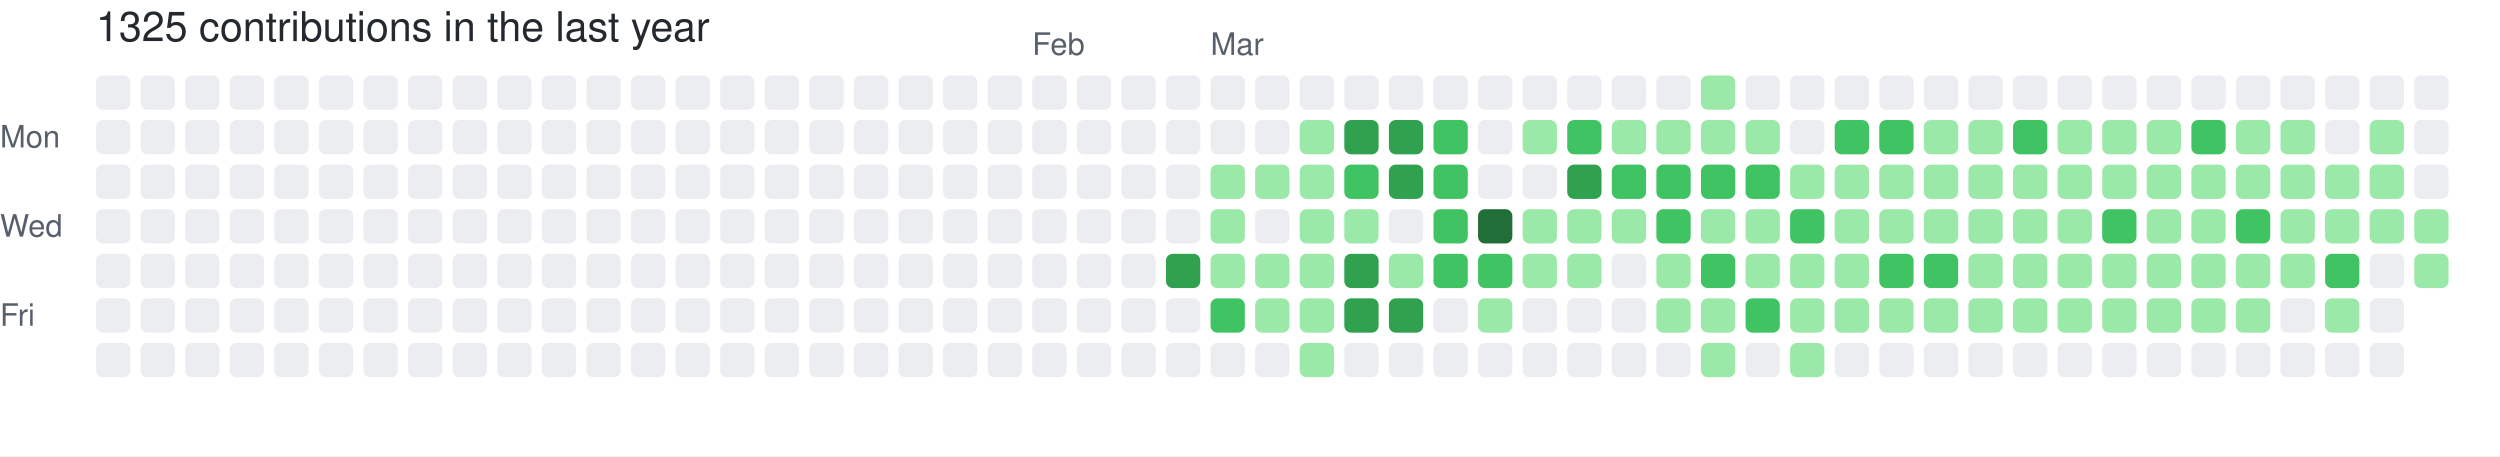
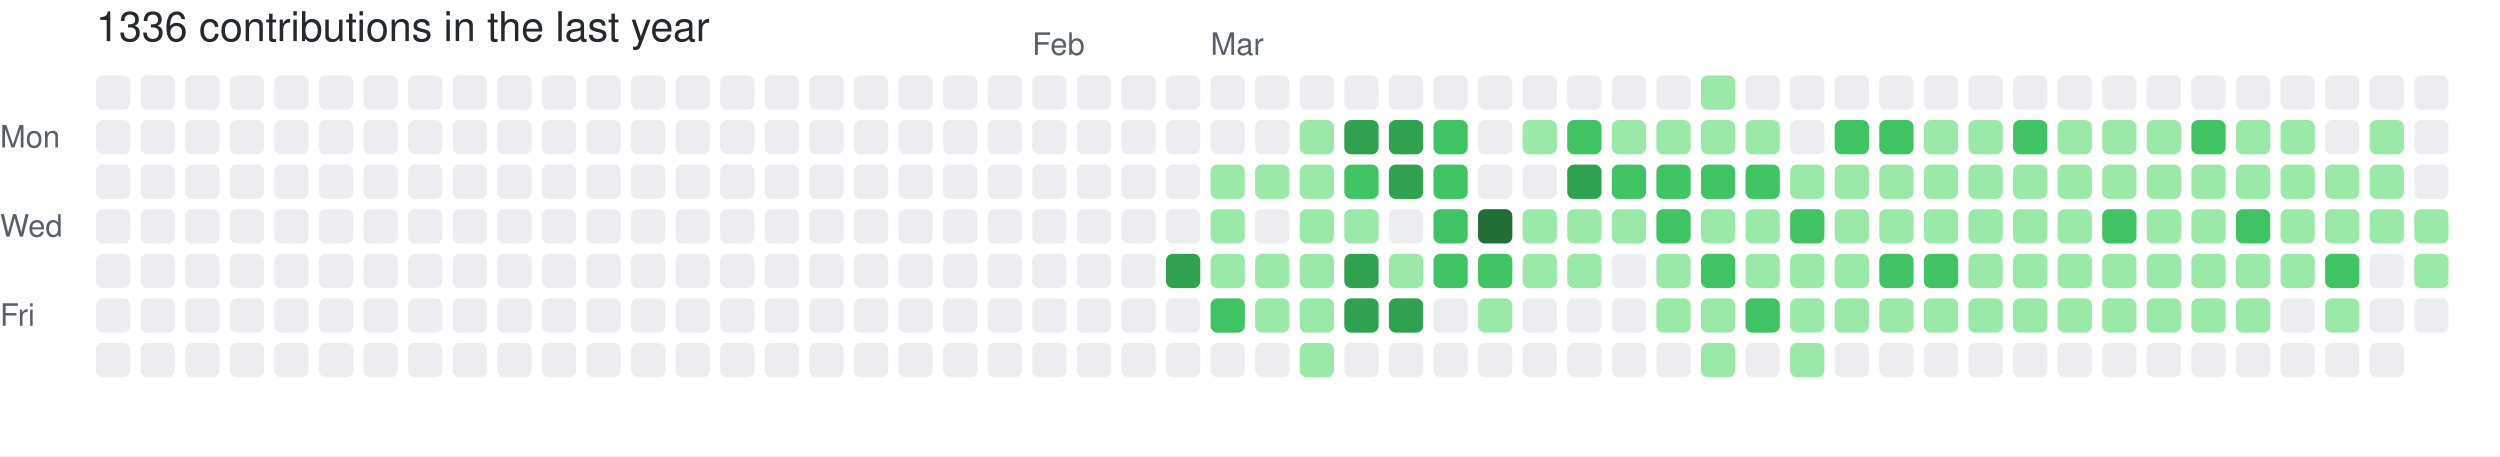
- <svg xmlns="http://www.w3.org/2000/svg" width="729" height="133" viewBox="0 0 729 133" role="img" aria-label="skiliaris made 1325 contributions in the last year">
+ <svg xmlns="http://www.w3.org/2000/svg" width="729" height="133" viewBox="0 0 729 133" role="img" aria-label="skiliaris made 1336 contributions in the last year">
  <rect width="100%" height="100%" fill="#ffffff" />
  <style>
    text {
      font-family: -apple-system, BlinkMacSystemFont, "Segoe UI", Helvetica, Arial, sans-serif;
      font-size: 9px;
      fill: #57606a;
    }
    .count {
      font-size: 12px;
      fill: #24292f;
    }
  </style>
-   <text x="28" y="12" class="count">1325 contributions in the last year</text>
+   <text x="28" y="12" class="count">1336 contributions in the last year</text>
  <text x="301" y="16">Feb</text>
  <text x="353" y="16">Mar</text>
  <text x="0" y="43">Mon</text>
  <text x="0" y="69">Wed</text>
  <text x="0" y="95">Fri</text>
  <rect x="28" y="22" width="10" height="10" rx="2" ry="2" fill="#ebedf0">
        </rect>
  <rect x="28" y="35" width="10" height="10" rx="2" ry="2" fill="#ebedf0">
        </rect>
  <rect x="28" y="48" width="10" height="10" rx="2" ry="2" fill="#ebedf0">
        </rect>
  <rect x="28" y="61" width="10" height="10" rx="2" ry="2" fill="#ebedf0">
        </rect>
  <rect x="28" y="74" width="10" height="10" rx="2" ry="2" fill="#ebedf0">
        </rect>
  <rect x="28" y="87" width="10" height="10" rx="2" ry="2" fill="#ebedf0">
        </rect>
  <rect x="28" y="100" width="10" height="10" rx="2" ry="2" fill="#ebedf0">
        </rect>
  <rect x="41" y="22" width="10" height="10" rx="2" ry="2" fill="#ebedf0">
        </rect>
  <rect x="41" y="35" width="10" height="10" rx="2" ry="2" fill="#ebedf0">
        </rect>
  <rect x="41" y="48" width="10" height="10" rx="2" ry="2" fill="#ebedf0">
        </rect>
  <rect x="41" y="61" width="10" height="10" rx="2" ry="2" fill="#ebedf0">
        </rect>
  <rect x="41" y="74" width="10" height="10" rx="2" ry="2" fill="#ebedf0">
        </rect>
  <rect x="41" y="87" width="10" height="10" rx="2" ry="2" fill="#ebedf0">
        </rect>
  <rect x="41" y="100" width="10" height="10" rx="2" ry="2" fill="#ebedf0">
        </rect>
  <rect x="54" y="22" width="10" height="10" rx="2" ry="2" fill="#ebedf0">
        </rect>
  <rect x="54" y="35" width="10" height="10" rx="2" ry="2" fill="#ebedf0">
        </rect>
  <rect x="54" y="48" width="10" height="10" rx="2" ry="2" fill="#ebedf0">
        </rect>
  <rect x="54" y="61" width="10" height="10" rx="2" ry="2" fill="#ebedf0">
        </rect>
  <rect x="54" y="74" width="10" height="10" rx="2" ry="2" fill="#ebedf0">
        </rect>
  <rect x="54" y="87" width="10" height="10" rx="2" ry="2" fill="#ebedf0">
        </rect>
  <rect x="54" y="100" width="10" height="10" rx="2" ry="2" fill="#ebedf0">
        </rect>
  <rect x="67" y="22" width="10" height="10" rx="2" ry="2" fill="#ebedf0">
        </rect>
  <rect x="67" y="35" width="10" height="10" rx="2" ry="2" fill="#ebedf0">
        </rect>
  <rect x="67" y="48" width="10" height="10" rx="2" ry="2" fill="#ebedf0">
        </rect>
  <rect x="67" y="61" width="10" height="10" rx="2" ry="2" fill="#ebedf0">
        </rect>
  <rect x="67" y="74" width="10" height="10" rx="2" ry="2" fill="#ebedf0">
        </rect>
  <rect x="67" y="87" width="10" height="10" rx="2" ry="2" fill="#ebedf0">
        </rect>
  <rect x="67" y="100" width="10" height="10" rx="2" ry="2" fill="#ebedf0">
        </rect>
  <rect x="80" y="22" width="10" height="10" rx="2" ry="2" fill="#ebedf0">
        </rect>
  <rect x="80" y="35" width="10" height="10" rx="2" ry="2" fill="#ebedf0">
        </rect>
  <rect x="80" y="48" width="10" height="10" rx="2" ry="2" fill="#ebedf0">
        </rect>
  <rect x="80" y="61" width="10" height="10" rx="2" ry="2" fill="#ebedf0">
        </rect>
  <rect x="80" y="74" width="10" height="10" rx="2" ry="2" fill="#ebedf0">
        </rect>
  <rect x="80" y="87" width="10" height="10" rx="2" ry="2" fill="#ebedf0">
        </rect>
  <rect x="80" y="100" width="10" height="10" rx="2" ry="2" fill="#ebedf0">
        </rect>
  <rect x="93" y="22" width="10" height="10" rx="2" ry="2" fill="#ebedf0">
        </rect>
  <rect x="93" y="35" width="10" height="10" rx="2" ry="2" fill="#ebedf0">
        </rect>
  <rect x="93" y="48" width="10" height="10" rx="2" ry="2" fill="#ebedf0">
        </rect>
  <rect x="93" y="61" width="10" height="10" rx="2" ry="2" fill="#ebedf0">
        </rect>
  <rect x="93" y="74" width="10" height="10" rx="2" ry="2" fill="#ebedf0">
        </rect>
  <rect x="93" y="87" width="10" height="10" rx="2" ry="2" fill="#ebedf0">
        </rect>
  <rect x="93" y="100" width="10" height="10" rx="2" ry="2" fill="#ebedf0">
        </rect>
  <rect x="106" y="22" width="10" height="10" rx="2" ry="2" fill="#ebedf0">
        </rect>
  <rect x="106" y="35" width="10" height="10" rx="2" ry="2" fill="#ebedf0">
        </rect>
  <rect x="106" y="48" width="10" height="10" rx="2" ry="2" fill="#ebedf0">
        </rect>
  <rect x="106" y="61" width="10" height="10" rx="2" ry="2" fill="#ebedf0">
        </rect>
  <rect x="106" y="74" width="10" height="10" rx="2" ry="2" fill="#ebedf0">
        </rect>
  <rect x="106" y="87" width="10" height="10" rx="2" ry="2" fill="#ebedf0">
        </rect>
  <rect x="106" y="100" width="10" height="10" rx="2" ry="2" fill="#ebedf0">
        </rect>
  <rect x="119" y="22" width="10" height="10" rx="2" ry="2" fill="#ebedf0">
        </rect>
  <rect x="119" y="35" width="10" height="10" rx="2" ry="2" fill="#ebedf0">
        </rect>
  <rect x="119" y="48" width="10" height="10" rx="2" ry="2" fill="#ebedf0">
        </rect>
  <rect x="119" y="61" width="10" height="10" rx="2" ry="2" fill="#ebedf0">
        </rect>
  <rect x="119" y="74" width="10" height="10" rx="2" ry="2" fill="#ebedf0">
        </rect>
  <rect x="119" y="87" width="10" height="10" rx="2" ry="2" fill="#ebedf0">
        </rect>
  <rect x="119" y="100" width="10" height="10" rx="2" ry="2" fill="#ebedf0">
        </rect>
  <rect x="132" y="22" width="10" height="10" rx="2" ry="2" fill="#ebedf0">
        </rect>
  <rect x="132" y="35" width="10" height="10" rx="2" ry="2" fill="#ebedf0">
        </rect>
  <rect x="132" y="48" width="10" height="10" rx="2" ry="2" fill="#ebedf0">
        </rect>
  <rect x="132" y="61" width="10" height="10" rx="2" ry="2" fill="#ebedf0">
        </rect>
  <rect x="132" y="74" width="10" height="10" rx="2" ry="2" fill="#ebedf0">
        </rect>
  <rect x="132" y="87" width="10" height="10" rx="2" ry="2" fill="#ebedf0">
        </rect>
  <rect x="132" y="100" width="10" height="10" rx="2" ry="2" fill="#ebedf0">
        </rect>
  <rect x="145" y="22" width="10" height="10" rx="2" ry="2" fill="#ebedf0">
        </rect>
  <rect x="145" y="35" width="10" height="10" rx="2" ry="2" fill="#ebedf0">
        </rect>
  <rect x="145" y="48" width="10" height="10" rx="2" ry="2" fill="#ebedf0">
        </rect>
  <rect x="145" y="61" width="10" height="10" rx="2" ry="2" fill="#ebedf0">
        </rect>
  <rect x="145" y="74" width="10" height="10" rx="2" ry="2" fill="#ebedf0">
        </rect>
  <rect x="145" y="87" width="10" height="10" rx="2" ry="2" fill="#ebedf0">
        </rect>
  <rect x="145" y="100" width="10" height="10" rx="2" ry="2" fill="#ebedf0">
        </rect>
  <rect x="158" y="22" width="10" height="10" rx="2" ry="2" fill="#ebedf0">
        </rect>
  <rect x="158" y="35" width="10" height="10" rx="2" ry="2" fill="#ebedf0">
        </rect>
  <rect x="158" y="48" width="10" height="10" rx="2" ry="2" fill="#ebedf0">
        </rect>
  <rect x="158" y="61" width="10" height="10" rx="2" ry="2" fill="#ebedf0">
        </rect>
  <rect x="158" y="74" width="10" height="10" rx="2" ry="2" fill="#ebedf0">
        </rect>
  <rect x="158" y="87" width="10" height="10" rx="2" ry="2" fill="#ebedf0">
        </rect>
  <rect x="158" y="100" width="10" height="10" rx="2" ry="2" fill="#ebedf0">
        </rect>
  <rect x="171" y="22" width="10" height="10" rx="2" ry="2" fill="#ebedf0">
        </rect>
  <rect x="171" y="35" width="10" height="10" rx="2" ry="2" fill="#ebedf0">
        </rect>
  <rect x="171" y="48" width="10" height="10" rx="2" ry="2" fill="#ebedf0">
        </rect>
  <rect x="171" y="61" width="10" height="10" rx="2" ry="2" fill="#ebedf0">
        </rect>
  <rect x="171" y="74" width="10" height="10" rx="2" ry="2" fill="#ebedf0">
        </rect>
  <rect x="171" y="87" width="10" height="10" rx="2" ry="2" fill="#ebedf0">
        </rect>
  <rect x="171" y="100" width="10" height="10" rx="2" ry="2" fill="#ebedf0">
        </rect>
  <rect x="184" y="22" width="10" height="10" rx="2" ry="2" fill="#ebedf0">
        </rect>
  <rect x="184" y="35" width="10" height="10" rx="2" ry="2" fill="#ebedf0">
        </rect>
  <rect x="184" y="48" width="10" height="10" rx="2" ry="2" fill="#ebedf0">
        </rect>
  <rect x="184" y="61" width="10" height="10" rx="2" ry="2" fill="#ebedf0">
        </rect>
  <rect x="184" y="74" width="10" height="10" rx="2" ry="2" fill="#ebedf0">
        </rect>
  <rect x="184" y="87" width="10" height="10" rx="2" ry="2" fill="#ebedf0">
        </rect>
  <rect x="184" y="100" width="10" height="10" rx="2" ry="2" fill="#ebedf0">
        </rect>
  <rect x="197" y="22" width="10" height="10" rx="2" ry="2" fill="#ebedf0">
        </rect>
  <rect x="197" y="35" width="10" height="10" rx="2" ry="2" fill="#ebedf0">
        </rect>
  <rect x="197" y="48" width="10" height="10" rx="2" ry="2" fill="#ebedf0">
        </rect>
  <rect x="197" y="61" width="10" height="10" rx="2" ry="2" fill="#ebedf0">
        </rect>
  <rect x="197" y="74" width="10" height="10" rx="2" ry="2" fill="#ebedf0">
        </rect>
  <rect x="197" y="87" width="10" height="10" rx="2" ry="2" fill="#ebedf0">
        </rect>
  <rect x="197" y="100" width="10" height="10" rx="2" ry="2" fill="#ebedf0">
        </rect>
  <rect x="210" y="22" width="10" height="10" rx="2" ry="2" fill="#ebedf0">
        </rect>
  <rect x="210" y="35" width="10" height="10" rx="2" ry="2" fill="#ebedf0">
        </rect>
  <rect x="210" y="48" width="10" height="10" rx="2" ry="2" fill="#ebedf0">
        </rect>
  <rect x="210" y="61" width="10" height="10" rx="2" ry="2" fill="#ebedf0">
        </rect>
  <rect x="210" y="74" width="10" height="10" rx="2" ry="2" fill="#ebedf0">
        </rect>
  <rect x="210" y="87" width="10" height="10" rx="2" ry="2" fill="#ebedf0">
        </rect>
  <rect x="210" y="100" width="10" height="10" rx="2" ry="2" fill="#ebedf0">
        </rect>
  <rect x="223" y="22" width="10" height="10" rx="2" ry="2" fill="#ebedf0">
        </rect>
  <rect x="223" y="35" width="10" height="10" rx="2" ry="2" fill="#ebedf0">
        </rect>
  <rect x="223" y="48" width="10" height="10" rx="2" ry="2" fill="#ebedf0">
        </rect>
  <rect x="223" y="61" width="10" height="10" rx="2" ry="2" fill="#ebedf0">
        </rect>
  <rect x="223" y="74" width="10" height="10" rx="2" ry="2" fill="#ebedf0">
        </rect>
  <rect x="223" y="87" width="10" height="10" rx="2" ry="2" fill="#ebedf0">
        </rect>
  <rect x="223" y="100" width="10" height="10" rx="2" ry="2" fill="#ebedf0">
        </rect>
  <rect x="236" y="22" width="10" height="10" rx="2" ry="2" fill="#ebedf0">
        </rect>
  <rect x="236" y="35" width="10" height="10" rx="2" ry="2" fill="#ebedf0">
        </rect>
  <rect x="236" y="48" width="10" height="10" rx="2" ry="2" fill="#ebedf0">
        </rect>
  <rect x="236" y="61" width="10" height="10" rx="2" ry="2" fill="#ebedf0">
        </rect>
  <rect x="236" y="74" width="10" height="10" rx="2" ry="2" fill="#ebedf0">
        </rect>
  <rect x="236" y="87" width="10" height="10" rx="2" ry="2" fill="#ebedf0">
        </rect>
  <rect x="236" y="100" width="10" height="10" rx="2" ry="2" fill="#ebedf0">
        </rect>
  <rect x="249" y="22" width="10" height="10" rx="2" ry="2" fill="#ebedf0">
        </rect>
  <rect x="249" y="35" width="10" height="10" rx="2" ry="2" fill="#ebedf0">
        </rect>
  <rect x="249" y="48" width="10" height="10" rx="2" ry="2" fill="#ebedf0">
        </rect>
  <rect x="249" y="61" width="10" height="10" rx="2" ry="2" fill="#ebedf0">
        </rect>
  <rect x="249" y="74" width="10" height="10" rx="2" ry="2" fill="#ebedf0">
        </rect>
  <rect x="249" y="87" width="10" height="10" rx="2" ry="2" fill="#ebedf0">
        </rect>
  <rect x="249" y="100" width="10" height="10" rx="2" ry="2" fill="#ebedf0">
        </rect>
  <rect x="262" y="22" width="10" height="10" rx="2" ry="2" fill="#ebedf0">
        </rect>
  <rect x="262" y="35" width="10" height="10" rx="2" ry="2" fill="#ebedf0">
        </rect>
  <rect x="262" y="48" width="10" height="10" rx="2" ry="2" fill="#ebedf0">
        </rect>
  <rect x="262" y="61" width="10" height="10" rx="2" ry="2" fill="#ebedf0">
        </rect>
  <rect x="262" y="74" width="10" height="10" rx="2" ry="2" fill="#ebedf0">
        </rect>
  <rect x="262" y="87" width="10" height="10" rx="2" ry="2" fill="#ebedf0">
        </rect>
  <rect x="262" y="100" width="10" height="10" rx="2" ry="2" fill="#ebedf0">
        </rect>
  <rect x="275" y="22" width="10" height="10" rx="2" ry="2" fill="#ebedf0">
        </rect>
  <rect x="275" y="35" width="10" height="10" rx="2" ry="2" fill="#ebedf0">
        </rect>
  <rect x="275" y="48" width="10" height="10" rx="2" ry="2" fill="#ebedf0">
        </rect>
  <rect x="275" y="61" width="10" height="10" rx="2" ry="2" fill="#ebedf0">
        </rect>
  <rect x="275" y="74" width="10" height="10" rx="2" ry="2" fill="#ebedf0">
        </rect>
  <rect x="275" y="87" width="10" height="10" rx="2" ry="2" fill="#ebedf0">
        </rect>
  <rect x="275" y="100" width="10" height="10" rx="2" ry="2" fill="#ebedf0">
        </rect>
  <rect x="288" y="22" width="10" height="10" rx="2" ry="2" fill="#ebedf0">
        </rect>
  <rect x="288" y="35" width="10" height="10" rx="2" ry="2" fill="#ebedf0">
        </rect>
  <rect x="288" y="48" width="10" height="10" rx="2" ry="2" fill="#ebedf0">
        </rect>
  <rect x="288" y="61" width="10" height="10" rx="2" ry="2" fill="#ebedf0">
        </rect>
  <rect x="288" y="74" width="10" height="10" rx="2" ry="2" fill="#ebedf0">
        </rect>
  <rect x="288" y="87" width="10" height="10" rx="2" ry="2" fill="#ebedf0">
        </rect>
  <rect x="288" y="100" width="10" height="10" rx="2" ry="2" fill="#ebedf0">
        </rect>
  <rect x="301" y="22" width="10" height="10" rx="2" ry="2" fill="#ebedf0">
        </rect>
  <rect x="301" y="35" width="10" height="10" rx="2" ry="2" fill="#ebedf0">
        </rect>
  <rect x="301" y="48" width="10" height="10" rx="2" ry="2" fill="#ebedf0">
        </rect>
  <rect x="301" y="61" width="10" height="10" rx="2" ry="2" fill="#ebedf0">
        </rect>
  <rect x="301" y="74" width="10" height="10" rx="2" ry="2" fill="#ebedf0">
        </rect>
  <rect x="301" y="87" width="10" height="10" rx="2" ry="2" fill="#ebedf0">
        </rect>
  <rect x="301" y="100" width="10" height="10" rx="2" ry="2" fill="#ebedf0">
        </rect>
  <rect x="314" y="22" width="10" height="10" rx="2" ry="2" fill="#ebedf0">
        </rect>
  <rect x="314" y="35" width="10" height="10" rx="2" ry="2" fill="#ebedf0">
        </rect>
  <rect x="314" y="48" width="10" height="10" rx="2" ry="2" fill="#ebedf0">
        </rect>
  <rect x="314" y="61" width="10" height="10" rx="2" ry="2" fill="#ebedf0">
        </rect>
  <rect x="314" y="74" width="10" height="10" rx="2" ry="2" fill="#ebedf0">
        </rect>
  <rect x="314" y="87" width="10" height="10" rx="2" ry="2" fill="#ebedf0">
        </rect>
  <rect x="314" y="100" width="10" height="10" rx="2" ry="2" fill="#ebedf0">
        </rect>
  <rect x="327" y="22" width="10" height="10" rx="2" ry="2" fill="#ebedf0">
        </rect>
  <rect x="327" y="35" width="10" height="10" rx="2" ry="2" fill="#ebedf0">
        </rect>
  <rect x="327" y="48" width="10" height="10" rx="2" ry="2" fill="#ebedf0">
        </rect>
  <rect x="327" y="61" width="10" height="10" rx="2" ry="2" fill="#ebedf0">
        </rect>
  <rect x="327" y="74" width="10" height="10" rx="2" ry="2" fill="#ebedf0">
        </rect>
  <rect x="327" y="87" width="10" height="10" rx="2" ry="2" fill="#ebedf0">
        </rect>
  <rect x="327" y="100" width="10" height="10" rx="2" ry="2" fill="#ebedf0">
        </rect>
  <rect x="340" y="22" width="10" height="10" rx="2" ry="2" fill="#ebedf0">
        </rect>
  <rect x="340" y="35" width="10" height="10" rx="2" ry="2" fill="#ebedf0">
        </rect>
  <rect x="340" y="48" width="10" height="10" rx="2" ry="2" fill="#ebedf0">
        </rect>
  <rect x="340" y="61" width="10" height="10" rx="2" ry="2" fill="#ebedf0">
        </rect>
  <rect x="340" y="74" width="10" height="10" rx="2" ry="2" fill="#30a14e">
        </rect>
  <rect x="340" y="87" width="10" height="10" rx="2" ry="2" fill="#ebedf0">
        </rect>
  <rect x="340" y="100" width="10" height="10" rx="2" ry="2" fill="#ebedf0">
        </rect>
  <rect x="353" y="22" width="10" height="10" rx="2" ry="2" fill="#ebedf0">
        </rect>
  <rect x="353" y="35" width="10" height="10" rx="2" ry="2" fill="#ebedf0">
        </rect>
  <rect x="353" y="48" width="10" height="10" rx="2" ry="2" fill="#9be9a8">
        </rect>
  <rect x="353" y="61" width="10" height="10" rx="2" ry="2" fill="#9be9a8">
        </rect>
  <rect x="353" y="74" width="10" height="10" rx="2" ry="2" fill="#9be9a8">
        </rect>
  <rect x="353" y="87" width="10" height="10" rx="2" ry="2" fill="#40c463">
        </rect>
  <rect x="353" y="100" width="10" height="10" rx="2" ry="2" fill="#ebedf0">
        </rect>
  <rect x="366" y="22" width="10" height="10" rx="2" ry="2" fill="#ebedf0">
        </rect>
  <rect x="366" y="35" width="10" height="10" rx="2" ry="2" fill="#ebedf0">
        </rect>
  <rect x="366" y="48" width="10" height="10" rx="2" ry="2" fill="#9be9a8">
        </rect>
  <rect x="366" y="61" width="10" height="10" rx="2" ry="2" fill="#ebedf0">
        </rect>
  <rect x="366" y="74" width="10" height="10" rx="2" ry="2" fill="#9be9a8">
        </rect>
  <rect x="366" y="87" width="10" height="10" rx="2" ry="2" fill="#9be9a8">
        </rect>
  <rect x="366" y="100" width="10" height="10" rx="2" ry="2" fill="#ebedf0">
        </rect>
  <rect x="379" y="22" width="10" height="10" rx="2" ry="2" fill="#ebedf0">
        </rect>
  <rect x="379" y="35" width="10" height="10" rx="2" ry="2" fill="#9be9a8">
        </rect>
  <rect x="379" y="48" width="10" height="10" rx="2" ry="2" fill="#9be9a8">
        </rect>
  <rect x="379" y="61" width="10" height="10" rx="2" ry="2" fill="#9be9a8">
        </rect>
  <rect x="379" y="74" width="10" height="10" rx="2" ry="2" fill="#9be9a8">
        </rect>
  <rect x="379" y="87" width="10" height="10" rx="2" ry="2" fill="#9be9a8">
        </rect>
  <rect x="379" y="100" width="10" height="10" rx="2" ry="2" fill="#9be9a8">
        </rect>
  <rect x="392" y="22" width="10" height="10" rx="2" ry="2" fill="#ebedf0">
        </rect>
  <rect x="392" y="35" width="10" height="10" rx="2" ry="2" fill="#30a14e">
        </rect>
  <rect x="392" y="48" width="10" height="10" rx="2" ry="2" fill="#40c463">
        </rect>
  <rect x="392" y="61" width="10" height="10" rx="2" ry="2" fill="#9be9a8">
        </rect>
  <rect x="392" y="74" width="10" height="10" rx="2" ry="2" fill="#30a14e">
        </rect>
  <rect x="392" y="87" width="10" height="10" rx="2" ry="2" fill="#30a14e">
        </rect>
  <rect x="392" y="100" width="10" height="10" rx="2" ry="2" fill="#ebedf0">
        </rect>
  <rect x="405" y="22" width="10" height="10" rx="2" ry="2" fill="#ebedf0">
        </rect>
  <rect x="405" y="35" width="10" height="10" rx="2" ry="2" fill="#30a14e">
        </rect>
  <rect x="405" y="48" width="10" height="10" rx="2" ry="2" fill="#30a14e">
        </rect>
  <rect x="405" y="61" width="10" height="10" rx="2" ry="2" fill="#ebedf0">
        </rect>
  <rect x="405" y="74" width="10" height="10" rx="2" ry="2" fill="#9be9a8">
        </rect>
  <rect x="405" y="87" width="10" height="10" rx="2" ry="2" fill="#30a14e">
        </rect>
  <rect x="405" y="100" width="10" height="10" rx="2" ry="2" fill="#ebedf0">
        </rect>
  <rect x="418" y="22" width="10" height="10" rx="2" ry="2" fill="#ebedf0">
        </rect>
  <rect x="418" y="35" width="10" height="10" rx="2" ry="2" fill="#40c463">
        </rect>
  <rect x="418" y="48" width="10" height="10" rx="2" ry="2" fill="#40c463">
        </rect>
  <rect x="418" y="61" width="10" height="10" rx="2" ry="2" fill="#40c463">
        </rect>
  <rect x="418" y="74" width="10" height="10" rx="2" ry="2" fill="#40c463">
        </rect>
  <rect x="418" y="87" width="10" height="10" rx="2" ry="2" fill="#ebedf0">
        </rect>
  <rect x="418" y="100" width="10" height="10" rx="2" ry="2" fill="#ebedf0">
        </rect>
  <rect x="431" y="22" width="10" height="10" rx="2" ry="2" fill="#ebedf0">
        </rect>
  <rect x="431" y="35" width="10" height="10" rx="2" ry="2" fill="#ebedf0">
        </rect>
  <rect x="431" y="48" width="10" height="10" rx="2" ry="2" fill="#ebedf0">
        </rect>
  <rect x="431" y="61" width="10" height="10" rx="2" ry="2" fill="#216e39">
        </rect>
  <rect x="431" y="74" width="10" height="10" rx="2" ry="2" fill="#40c463">
        </rect>
  <rect x="431" y="87" width="10" height="10" rx="2" ry="2" fill="#9be9a8">
        </rect>
  <rect x="431" y="100" width="10" height="10" rx="2" ry="2" fill="#ebedf0">
        </rect>
  <rect x="444" y="22" width="10" height="10" rx="2" ry="2" fill="#ebedf0">
        </rect>
  <rect x="444" y="35" width="10" height="10" rx="2" ry="2" fill="#9be9a8">
        </rect>
  <rect x="444" y="48" width="10" height="10" rx="2" ry="2" fill="#ebedf0">
        </rect>
  <rect x="444" y="61" width="10" height="10" rx="2" ry="2" fill="#9be9a8">
        </rect>
  <rect x="444" y="74" width="10" height="10" rx="2" ry="2" fill="#9be9a8">
        </rect>
  <rect x="444" y="87" width="10" height="10" rx="2" ry="2" fill="#ebedf0">
        </rect>
  <rect x="444" y="100" width="10" height="10" rx="2" ry="2" fill="#ebedf0">
        </rect>
  <rect x="457" y="22" width="10" height="10" rx="2" ry="2" fill="#ebedf0">
        </rect>
  <rect x="457" y="35" width="10" height="10" rx="2" ry="2" fill="#40c463">
        </rect>
  <rect x="457" y="48" width="10" height="10" rx="2" ry="2" fill="#30a14e">
        </rect>
  <rect x="457" y="61" width="10" height="10" rx="2" ry="2" fill="#9be9a8">
        </rect>
  <rect x="457" y="74" width="10" height="10" rx="2" ry="2" fill="#9be9a8">
        </rect>
  <rect x="457" y="87" width="10" height="10" rx="2" ry="2" fill="#ebedf0">
        </rect>
  <rect x="457" y="100" width="10" height="10" rx="2" ry="2" fill="#ebedf0">
        </rect>
  <rect x="470" y="22" width="10" height="10" rx="2" ry="2" fill="#ebedf0">
        </rect>
  <rect x="470" y="35" width="10" height="10" rx="2" ry="2" fill="#9be9a8">
        </rect>
  <rect x="470" y="48" width="10" height="10" rx="2" ry="2" fill="#40c463">
        </rect>
  <rect x="470" y="61" width="10" height="10" rx="2" ry="2" fill="#9be9a8">
        </rect>
  <rect x="470" y="74" width="10" height="10" rx="2" ry="2" fill="#ebedf0">
        </rect>
  <rect x="470" y="87" width="10" height="10" rx="2" ry="2" fill="#ebedf0">
        </rect>
  <rect x="470" y="100" width="10" height="10" rx="2" ry="2" fill="#ebedf0">
        </rect>
  <rect x="483" y="22" width="10" height="10" rx="2" ry="2" fill="#ebedf0">
        </rect>
  <rect x="483" y="35" width="10" height="10" rx="2" ry="2" fill="#9be9a8">
        </rect>
  <rect x="483" y="48" width="10" height="10" rx="2" ry="2" fill="#40c463">
        </rect>
  <rect x="483" y="61" width="10" height="10" rx="2" ry="2" fill="#40c463">
        </rect>
  <rect x="483" y="74" width="10" height="10" rx="2" ry="2" fill="#9be9a8">
        </rect>
  <rect x="483" y="87" width="10" height="10" rx="2" ry="2" fill="#9be9a8">
        </rect>
  <rect x="483" y="100" width="10" height="10" rx="2" ry="2" fill="#ebedf0">
        </rect>
  <rect x="496" y="22" width="10" height="10" rx="2" ry="2" fill="#9be9a8">
        </rect>
  <rect x="496" y="35" width="10" height="10" rx="2" ry="2" fill="#9be9a8">
        </rect>
  <rect x="496" y="48" width="10" height="10" rx="2" ry="2" fill="#40c463">
        </rect>
  <rect x="496" y="61" width="10" height="10" rx="2" ry="2" fill="#9be9a8">
        </rect>
  <rect x="496" y="74" width="10" height="10" rx="2" ry="2" fill="#40c463">
        </rect>
  <rect x="496" y="87" width="10" height="10" rx="2" ry="2" fill="#9be9a8">
        </rect>
  <rect x="496" y="100" width="10" height="10" rx="2" ry="2" fill="#9be9a8">
        </rect>
  <rect x="509" y="22" width="10" height="10" rx="2" ry="2" fill="#ebedf0">
        </rect>
  <rect x="509" y="35" width="10" height="10" rx="2" ry="2" fill="#9be9a8">
        </rect>
  <rect x="509" y="48" width="10" height="10" rx="2" ry="2" fill="#40c463">
        </rect>
  <rect x="509" y="61" width="10" height="10" rx="2" ry="2" fill="#9be9a8">
        </rect>
  <rect x="509" y="74" width="10" height="10" rx="2" ry="2" fill="#9be9a8">
        </rect>
  <rect x="509" y="87" width="10" height="10" rx="2" ry="2" fill="#40c463">
        </rect>
  <rect x="509" y="100" width="10" height="10" rx="2" ry="2" fill="#ebedf0">
        </rect>
  <rect x="522" y="22" width="10" height="10" rx="2" ry="2" fill="#ebedf0">
        </rect>
  <rect x="522" y="35" width="10" height="10" rx="2" ry="2" fill="#ebedf0">
        </rect>
  <rect x="522" y="48" width="10" height="10" rx="2" ry="2" fill="#9be9a8">
        </rect>
  <rect x="522" y="61" width="10" height="10" rx="2" ry="2" fill="#40c463">
        </rect>
  <rect x="522" y="74" width="10" height="10" rx="2" ry="2" fill="#9be9a8">
        </rect>
  <rect x="522" y="87" width="10" height="10" rx="2" ry="2" fill="#9be9a8">
        </rect>
  <rect x="522" y="100" width="10" height="10" rx="2" ry="2" fill="#9be9a8">
        </rect>
  <rect x="535" y="22" width="10" height="10" rx="2" ry="2" fill="#ebedf0">
        </rect>
  <rect x="535" y="35" width="10" height="10" rx="2" ry="2" fill="#40c463">
        </rect>
  <rect x="535" y="48" width="10" height="10" rx="2" ry="2" fill="#9be9a8">
        </rect>
  <rect x="535" y="61" width="10" height="10" rx="2" ry="2" fill="#9be9a8">
        </rect>
  <rect x="535" y="74" width="10" height="10" rx="2" ry="2" fill="#9be9a8">
        </rect>
  <rect x="535" y="87" width="10" height="10" rx="2" ry="2" fill="#9be9a8">
        </rect>
  <rect x="535" y="100" width="10" height="10" rx="2" ry="2" fill="#ebedf0">
        </rect>
  <rect x="548" y="22" width="10" height="10" rx="2" ry="2" fill="#ebedf0">
        </rect>
  <rect x="548" y="35" width="10" height="10" rx="2" ry="2" fill="#40c463">
        </rect>
  <rect x="548" y="48" width="10" height="10" rx="2" ry="2" fill="#9be9a8">
        </rect>
  <rect x="548" y="61" width="10" height="10" rx="2" ry="2" fill="#9be9a8">
        </rect>
  <rect x="548" y="74" width="10" height="10" rx="2" ry="2" fill="#40c463">
        </rect>
  <rect x="548" y="87" width="10" height="10" rx="2" ry="2" fill="#9be9a8">
        </rect>
  <rect x="548" y="100" width="10" height="10" rx="2" ry="2" fill="#ebedf0">
        </rect>
  <rect x="561" y="22" width="10" height="10" rx="2" ry="2" fill="#ebedf0">
        </rect>
  <rect x="561" y="35" width="10" height="10" rx="2" ry="2" fill="#9be9a8">
        </rect>
  <rect x="561" y="48" width="10" height="10" rx="2" ry="2" fill="#9be9a8">
        </rect>
  <rect x="561" y="61" width="10" height="10" rx="2" ry="2" fill="#9be9a8">
        </rect>
  <rect x="561" y="74" width="10" height="10" rx="2" ry="2" fill="#40c463">
        </rect>
  <rect x="561" y="87" width="10" height="10" rx="2" ry="2" fill="#9be9a8">
        </rect>
  <rect x="561" y="100" width="10" height="10" rx="2" ry="2" fill="#ebedf0">
        </rect>
  <rect x="574" y="22" width="10" height="10" rx="2" ry="2" fill="#ebedf0">
        </rect>
  <rect x="574" y="35" width="10" height="10" rx="2" ry="2" fill="#9be9a8">
        </rect>
  <rect x="574" y="48" width="10" height="10" rx="2" ry="2" fill="#9be9a8">
        </rect>
  <rect x="574" y="61" width="10" height="10" rx="2" ry="2" fill="#9be9a8">
        </rect>
  <rect x="574" y="74" width="10" height="10" rx="2" ry="2" fill="#9be9a8">
        </rect>
  <rect x="574" y="87" width="10" height="10" rx="2" ry="2" fill="#9be9a8">
        </rect>
  <rect x="574" y="100" width="10" height="10" rx="2" ry="2" fill="#ebedf0">
        </rect>
  <rect x="587" y="22" width="10" height="10" rx="2" ry="2" fill="#ebedf0">
        </rect>
  <rect x="587" y="35" width="10" height="10" rx="2" ry="2" fill="#40c463">
        </rect>
  <rect x="587" y="48" width="10" height="10" rx="2" ry="2" fill="#9be9a8">
        </rect>
  <rect x="587" y="61" width="10" height="10" rx="2" ry="2" fill="#9be9a8">
        </rect>
  <rect x="587" y="74" width="10" height="10" rx="2" ry="2" fill="#9be9a8">
        </rect>
  <rect x="587" y="87" width="10" height="10" rx="2" ry="2" fill="#9be9a8">
        </rect>
  <rect x="587" y="100" width="10" height="10" rx="2" ry="2" fill="#ebedf0">
        </rect>
  <rect x="600" y="22" width="10" height="10" rx="2" ry="2" fill="#ebedf0">
        </rect>
  <rect x="600" y="35" width="10" height="10" rx="2" ry="2" fill="#9be9a8">
        </rect>
  <rect x="600" y="48" width="10" height="10" rx="2" ry="2" fill="#9be9a8">
        </rect>
  <rect x="600" y="61" width="10" height="10" rx="2" ry="2" fill="#9be9a8">
        </rect>
  <rect x="600" y="74" width="10" height="10" rx="2" ry="2" fill="#9be9a8">
        </rect>
  <rect x="600" y="87" width="10" height="10" rx="2" ry="2" fill="#9be9a8">
        </rect>
  <rect x="600" y="100" width="10" height="10" rx="2" ry="2" fill="#ebedf0">
        </rect>
  <rect x="613" y="22" width="10" height="10" rx="2" ry="2" fill="#ebedf0">
        </rect>
  <rect x="613" y="35" width="10" height="10" rx="2" ry="2" fill="#9be9a8">
        </rect>
  <rect x="613" y="48" width="10" height="10" rx="2" ry="2" fill="#9be9a8">
        </rect>
  <rect x="613" y="61" width="10" height="10" rx="2" ry="2" fill="#40c463">
        </rect>
  <rect x="613" y="74" width="10" height="10" rx="2" ry="2" fill="#9be9a8">
        </rect>
  <rect x="613" y="87" width="10" height="10" rx="2" ry="2" fill="#9be9a8">
        </rect>
  <rect x="613" y="100" width="10" height="10" rx="2" ry="2" fill="#ebedf0">
        </rect>
  <rect x="626" y="22" width="10" height="10" rx="2" ry="2" fill="#ebedf0">
        </rect>
  <rect x="626" y="35" width="10" height="10" rx="2" ry="2" fill="#9be9a8">
        </rect>
  <rect x="626" y="48" width="10" height="10" rx="2" ry="2" fill="#9be9a8">
        </rect>
  <rect x="626" y="61" width="10" height="10" rx="2" ry="2" fill="#9be9a8">
        </rect>
  <rect x="626" y="74" width="10" height="10" rx="2" ry="2" fill="#9be9a8">
        </rect>
  <rect x="626" y="87" width="10" height="10" rx="2" ry="2" fill="#9be9a8">
        </rect>
  <rect x="626" y="100" width="10" height="10" rx="2" ry="2" fill="#ebedf0">
        </rect>
  <rect x="639" y="22" width="10" height="10" rx="2" ry="2" fill="#ebedf0">
        </rect>
  <rect x="639" y="35" width="10" height="10" rx="2" ry="2" fill="#40c463">
        </rect>
  <rect x="639" y="48" width="10" height="10" rx="2" ry="2" fill="#9be9a8">
        </rect>
  <rect x="639" y="61" width="10" height="10" rx="2" ry="2" fill="#9be9a8">
        </rect>
  <rect x="639" y="74" width="10" height="10" rx="2" ry="2" fill="#9be9a8">
        </rect>
  <rect x="639" y="87" width="10" height="10" rx="2" ry="2" fill="#9be9a8">
        </rect>
  <rect x="639" y="100" width="10" height="10" rx="2" ry="2" fill="#ebedf0">
        </rect>
  <rect x="652" y="22" width="10" height="10" rx="2" ry="2" fill="#ebedf0">
        </rect>
  <rect x="652" y="35" width="10" height="10" rx="2" ry="2" fill="#9be9a8">
        </rect>
  <rect x="652" y="48" width="10" height="10" rx="2" ry="2" fill="#9be9a8">
        </rect>
  <rect x="652" y="61" width="10" height="10" rx="2" ry="2" fill="#40c463">
        </rect>
  <rect x="652" y="74" width="10" height="10" rx="2" ry="2" fill="#9be9a8">
        </rect>
  <rect x="652" y="87" width="10" height="10" rx="2" ry="2" fill="#9be9a8">
        </rect>
  <rect x="652" y="100" width="10" height="10" rx="2" ry="2" fill="#ebedf0">
        </rect>
  <rect x="665" y="22" width="10" height="10" rx="2" ry="2" fill="#ebedf0">
        </rect>
  <rect x="665" y="35" width="10" height="10" rx="2" ry="2" fill="#9be9a8">
        </rect>
  <rect x="665" y="48" width="10" height="10" rx="2" ry="2" fill="#9be9a8">
        </rect>
  <rect x="665" y="61" width="10" height="10" rx="2" ry="2" fill="#9be9a8">
        </rect>
  <rect x="665" y="74" width="10" height="10" rx="2" ry="2" fill="#9be9a8">
        </rect>
  <rect x="665" y="87" width="10" height="10" rx="2" ry="2" fill="#ebedf0">
        </rect>
  <rect x="665" y="100" width="10" height="10" rx="2" ry="2" fill="#ebedf0">
        </rect>
  <rect x="678" y="22" width="10" height="10" rx="2" ry="2" fill="#ebedf0">
        </rect>
  <rect x="678" y="35" width="10" height="10" rx="2" ry="2" fill="#ebedf0">
        </rect>
  <rect x="678" y="48" width="10" height="10" rx="2" ry="2" fill="#9be9a8">
        </rect>
  <rect x="678" y="61" width="10" height="10" rx="2" ry="2" fill="#9be9a8">
        </rect>
  <rect x="678" y="74" width="10" height="10" rx="2" ry="2" fill="#40c463">
        </rect>
  <rect x="678" y="87" width="10" height="10" rx="2" ry="2" fill="#9be9a8">
        </rect>
  <rect x="678" y="100" width="10" height="10" rx="2" ry="2" fill="#ebedf0">
        </rect>
  <rect x="691" y="22" width="10" height="10" rx="2" ry="2" fill="#ebedf0">
        </rect>
  <rect x="691" y="35" width="10" height="10" rx="2" ry="2" fill="#9be9a8">
        </rect>
  <rect x="691" y="48" width="10" height="10" rx="2" ry="2" fill="#9be9a8">
        </rect>
  <rect x="691" y="61" width="10" height="10" rx="2" ry="2" fill="#9be9a8">
        </rect>
  <rect x="691" y="74" width="10" height="10" rx="2" ry="2" fill="#ebedf0">
        </rect>
  <rect x="691" y="87" width="10" height="10" rx="2" ry="2" fill="#ebedf0">
        </rect>
  <rect x="691" y="100" width="10" height="10" rx="2" ry="2" fill="#ebedf0">
        </rect>
  <rect x="704" y="22" width="10" height="10" rx="2" ry="2" fill="#ebedf0">
        </rect>
  <rect x="704" y="35" width="10" height="10" rx="2" ry="2" fill="#ebedf0">
        </rect>
  <rect x="704" y="48" width="10" height="10" rx="2" ry="2" fill="#ebedf0">
        </rect>
  <rect x="704" y="61" width="10" height="10" rx="2" ry="2" fill="#9be9a8">
        </rect>
  <rect x="704" y="74" width="10" height="10" rx="2" ry="2" fill="#9be9a8">
        </rect>
+   <rect x="704" y="87" width="10" height="10" rx="2" ry="2" fill="#ebedf0">
+         </rect>
</svg>
